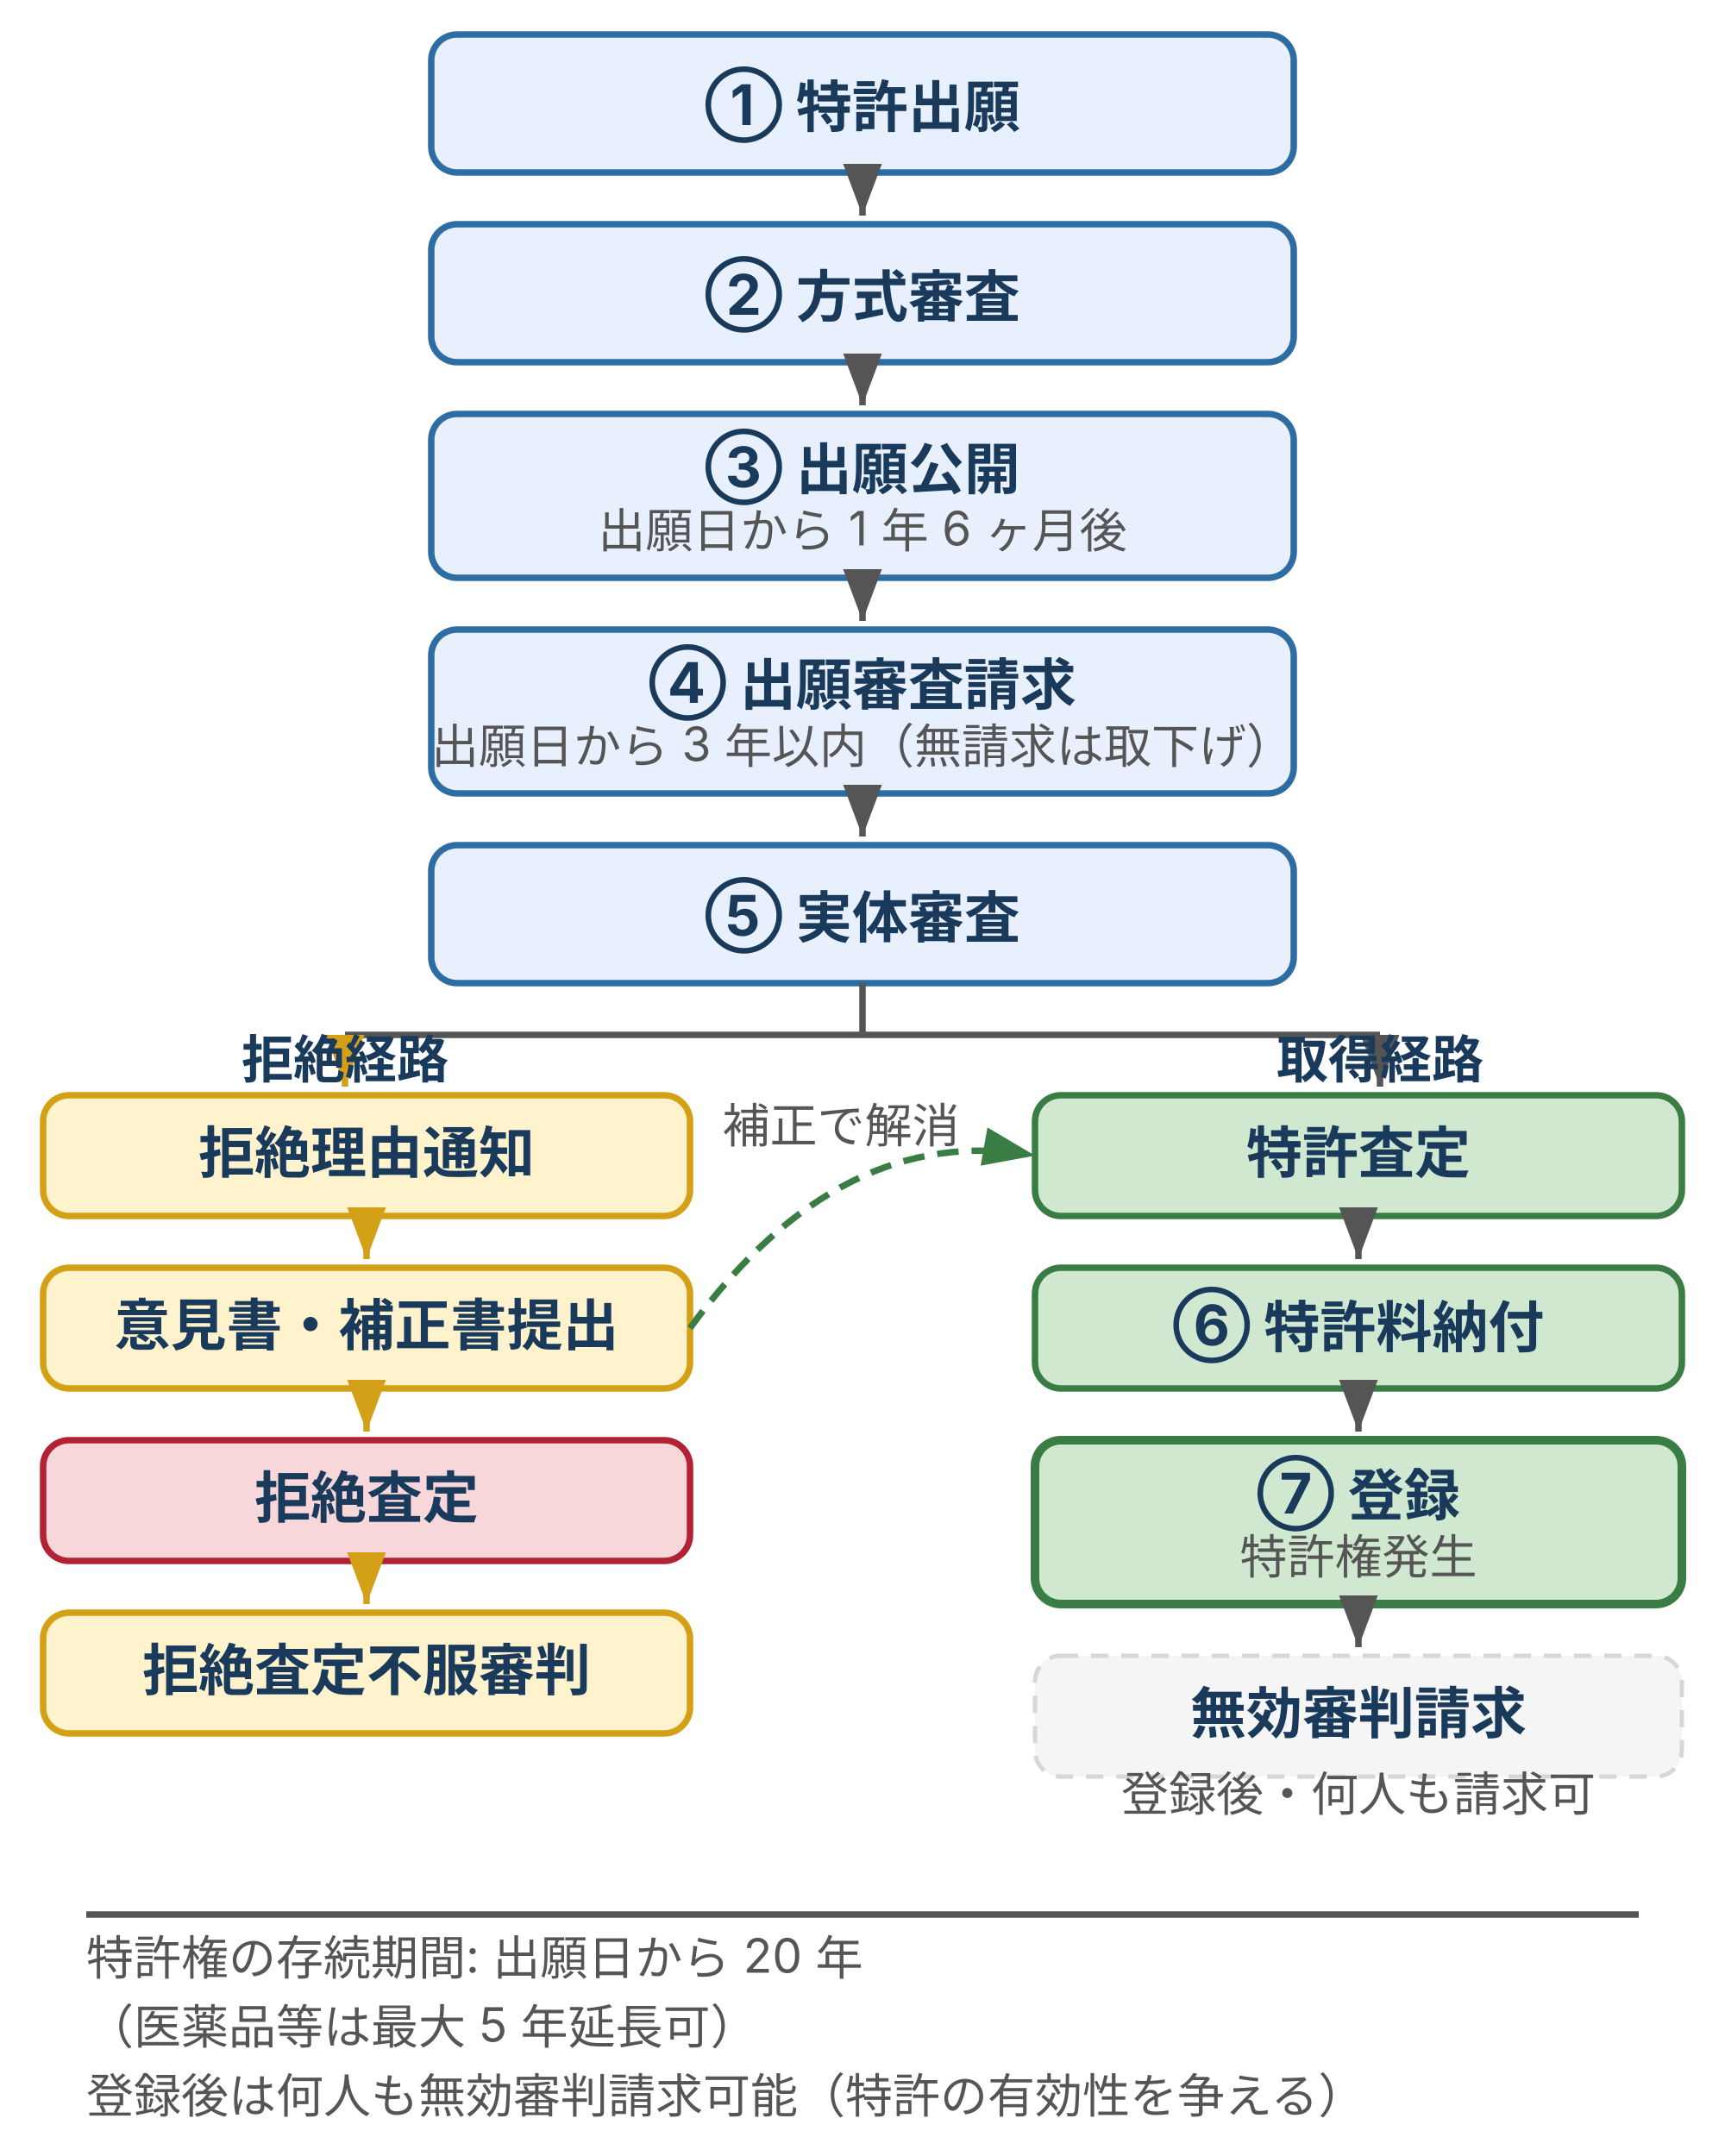
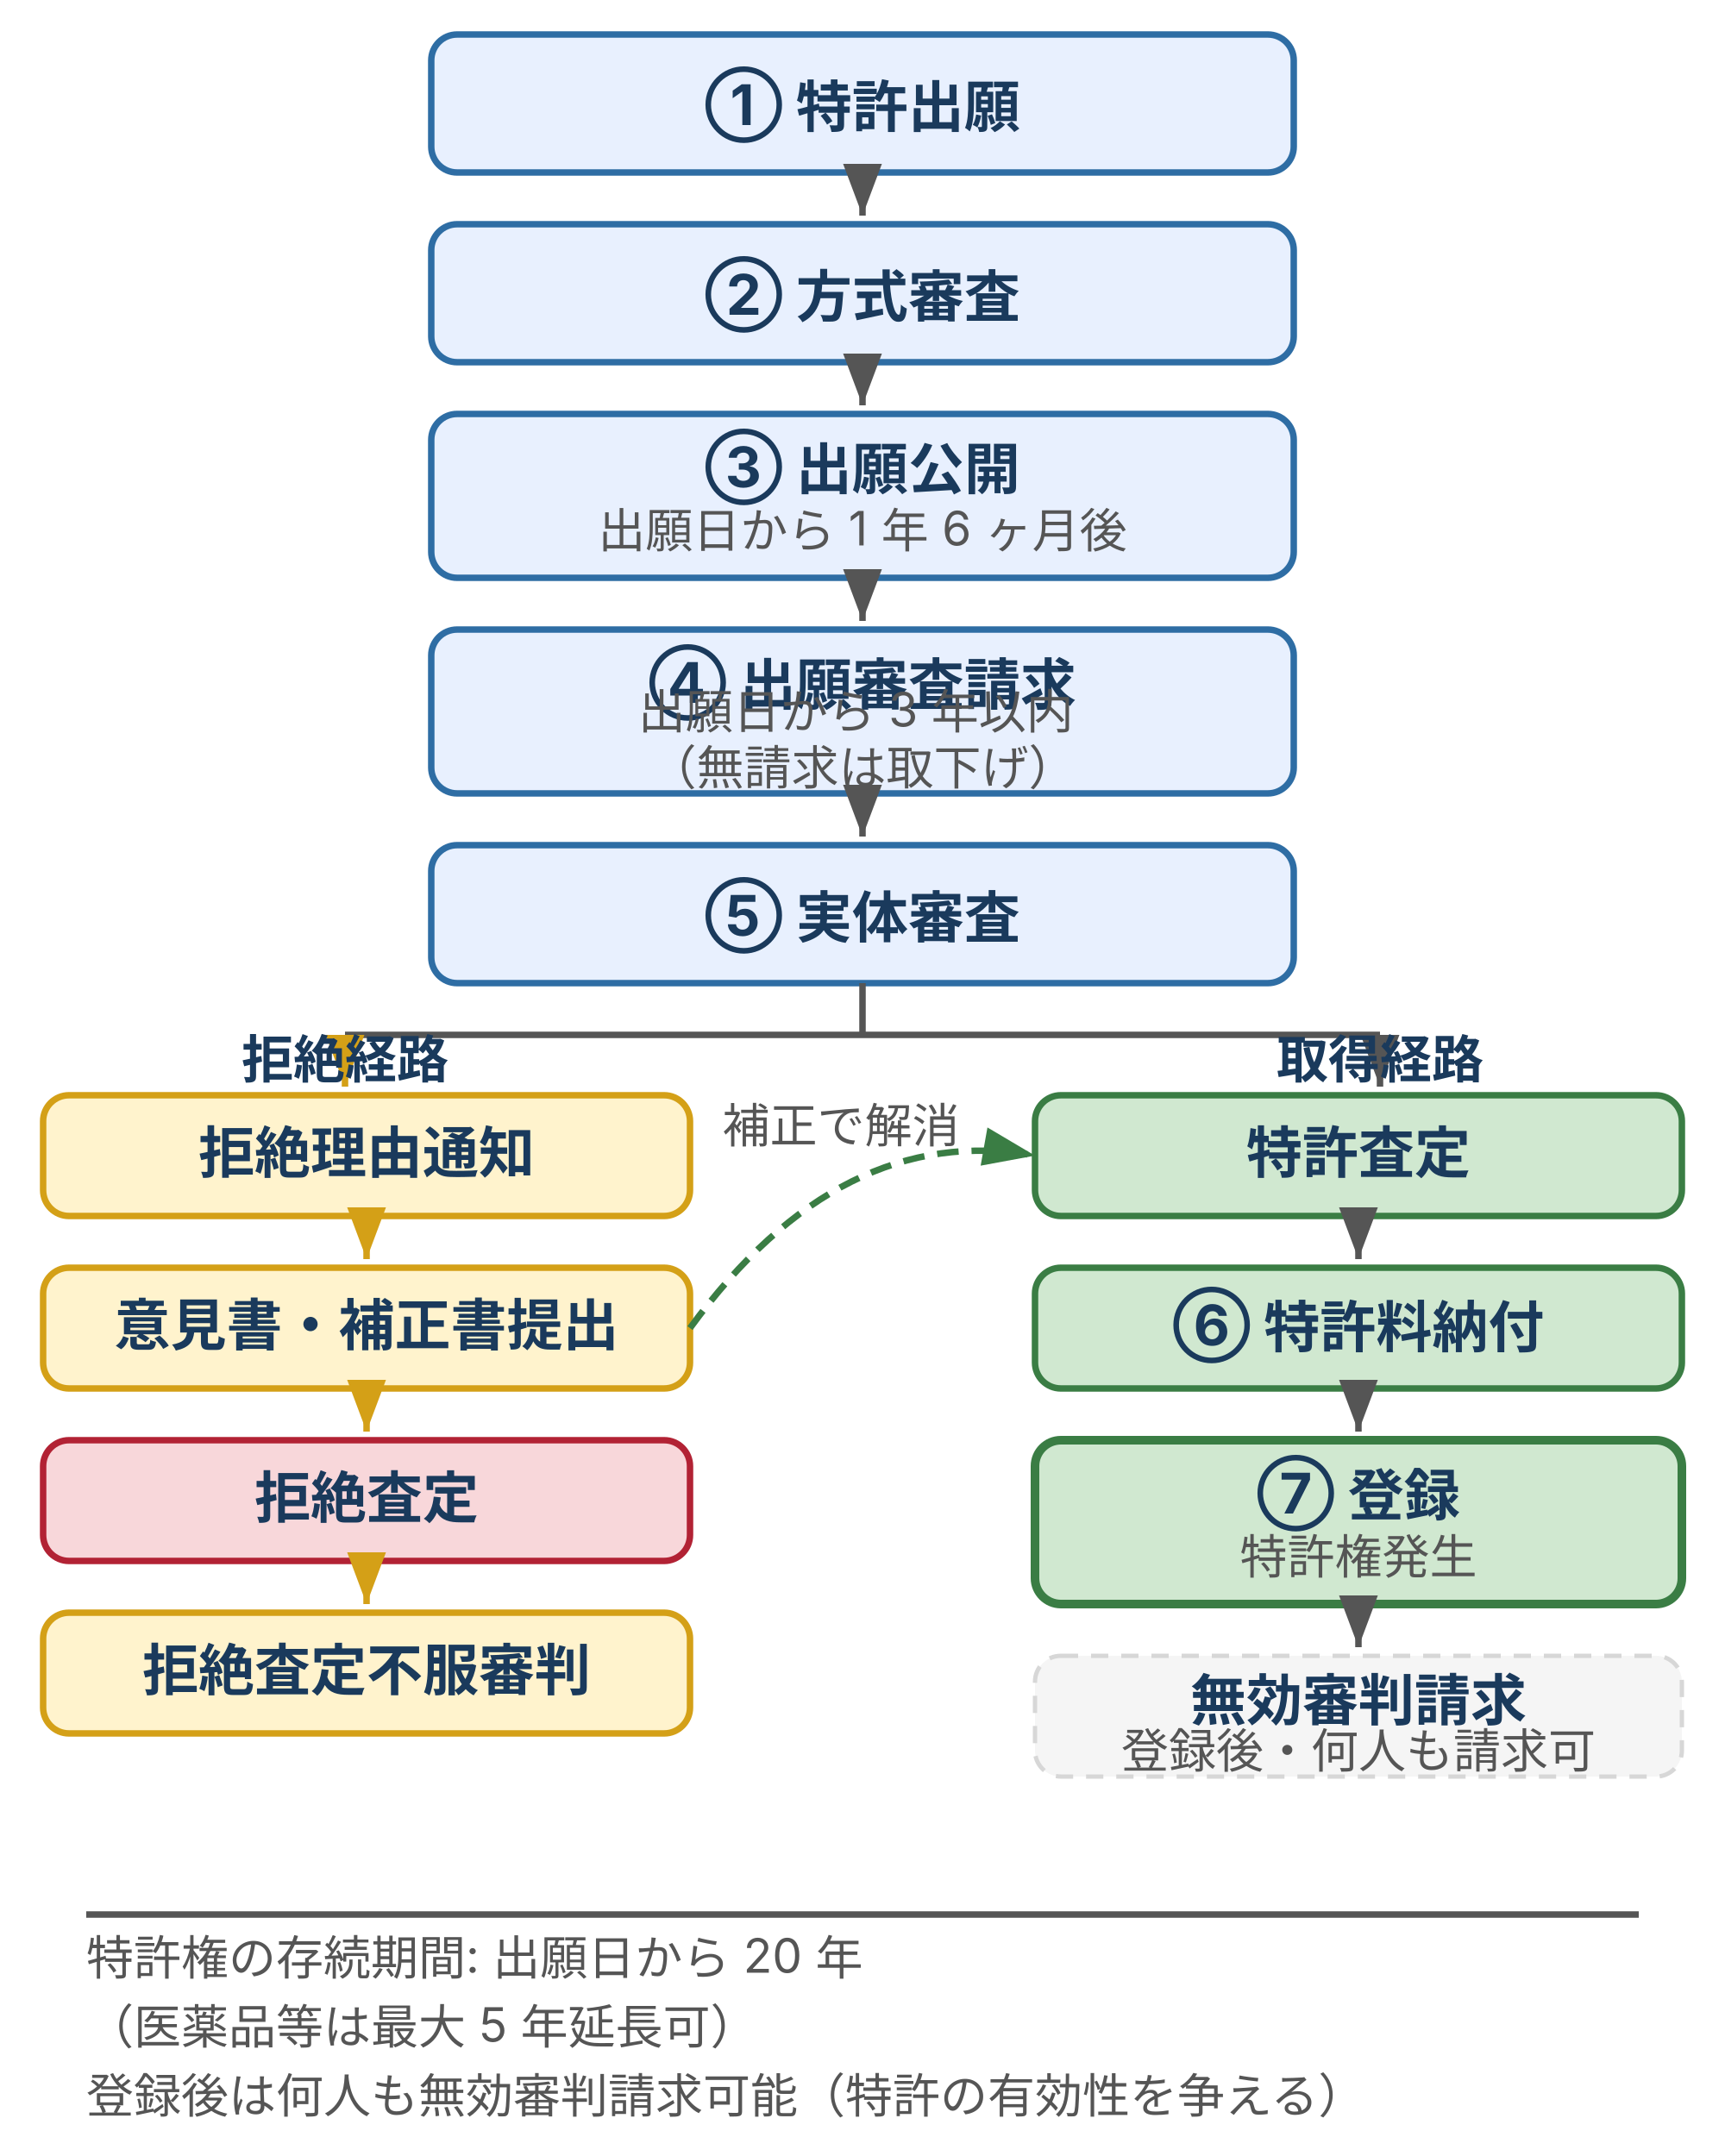
<svg xmlns="http://www.w3.org/2000/svg" width="400" height="500" viewBox="0 0 400 500" style="max-width:400px;width:100%" role="img" aria-label="出願から特許取得までのフロー：特許出願 → 方式審査 → 出願公開（1.5 年後）→ 出願審査請求（3 年以内）→ 実体審査の後、拒絶経路（拒絶理由通知 → 意見書・補正書 → 拒絶査定 → 不服審判）と取得経路（特許査定 → 特許料納付 → 登録）に分岐">
  <defs>
    <style>
      text { font-family: Inter, "Noto Sans JP", "Hiragino Kaku Gothic ProN", sans-serif; }
      .t-step { font-size: 13px; font-weight: bold; fill: #1a3a5c; }
      .t-sub { font-size: 11px; fill: #555; }
      .t-branch { font-size: 12px; font-weight: bold; fill: #1a3a5c; }
      .t-legend { font-size: 11px; fill: #555; }
      .box-step { fill: #e8f0fe; stroke: #2e6da4; stroke-width: 1.5; }
      .box-warn { fill: #fff3cd; stroke: #d4a017; stroke-width: 1.5; }
      .box-danger { fill: #f8d7da; stroke: #b22234; stroke-width: 1.5; }
      .box-positive { fill: #d0e8d0; stroke: #3a7d44; stroke-width: 1.5; }
      .box-final { fill: #d0e8d0; stroke: #3a7d44; stroke-width: 2; }
      .box-aux { fill: #f5f5f5; stroke: #d7d7d7; stroke-width: 1; stroke-dasharray: 4,3; }
      .arrow { stroke: #555; stroke-width: 1.5; fill: none; }
      .arrow-warn { stroke: #d4a017; stroke-width: 1.5; fill: none; }
      .arrow-positive { stroke: #3a7d44; stroke-width: 1.5; fill: none; stroke-dasharray: 5,3; }
    </style>
    <marker id="arrow" markerWidth="8" markerHeight="6" refX="8" refY="3" orient="auto">
      <polygon points="0,0 8,3 0,6" fill="#555" />
    </marker>
    <marker id="arrow-warn" markerWidth="8" markerHeight="6" refX="8" refY="3" orient="auto">
      <polygon points="0,0 8,3 0,6" fill="#d4a017" />
    </marker>
    <marker id="arrow-positive" markerWidth="8" markerHeight="6" refX="8" refY="3" orient="auto">
      <polygon points="0,0 8,3 0,6" fill="#3a7d44" />
    </marker>
  </defs>
  <rect class="box-step" x="100" y="8" width="200" height="32" rx="6" />
  <text class="t-step" x="200" y="29" text-anchor="middle">① 特許出願</text>
  <line class="arrow" x1="200" y1="40" x2="200" y2="50" marker-end="url(#arrow)" />
  <rect class="box-step" x="100" y="52" width="200" height="32" rx="6" />
  <text class="t-step" x="200" y="73" text-anchor="middle">② 方式審査</text>
  <line class="arrow" x1="200" y1="84" x2="200" y2="94" marker-end="url(#arrow)" />
  <rect class="box-step" x="100" y="96" width="200" height="38" rx="6" />
  <text class="t-step" x="200" y="113" text-anchor="middle">③ 出願公開</text>
  <text class="t-sub" x="200" y="127" text-anchor="middle">出願日から 1 年 6 ヶ月後</text>
  <line class="arrow" x1="200" y1="134" x2="200" y2="144" marker-end="url(#arrow)" />
  <rect class="box-step" x="100" y="146" width="200" height="38" rx="6" />
  <text class="t-step" x="200" y="163" text-anchor="middle">④ 出願審査請求</text>
-   <text class="t-sub" x="200" y="177" text-anchor="middle">出願日から 3 年以内（無請求は取下げ）</text>
+   <text class="t-sub" x="200" y="169" text-anchor="middle">
+     <tspan x="200" dy="0">出願日から 3 年以内</tspan>
+     <tspan x="200" dy="13">（無請求は取下げ）</tspan>
+   </text>
  <line class="arrow" x1="200" y1="184" x2="200" y2="194" marker-end="url(#arrow)" />
  <rect class="box-step" x="100" y="196" width="200" height="32" rx="6" />
  <text class="t-step" x="200" y="217" text-anchor="middle">⑤ 実体審査</text>
  <line class="arrow" x1="200" y1="228" x2="200" y2="240" />
  <line class="arrow" x1="80" y1="240" x2="320" y2="240" />
  <line class="arrow-warn" x1="80" y1="240" x2="80" y2="252" marker-end="url(#arrow-warn)" />
  <line class="arrow" x1="320" y1="240" x2="320" y2="252" marker-end="url(#arrow)" />
  <text class="t-branch" x="80" y="250" text-anchor="middle" fill="#d4a017">拒絶経路</text>
  <text class="t-branch" x="320" y="250" text-anchor="middle" fill="#3a7d44">取得経路</text>
  <rect class="box-warn" x="10" y="254" width="150" height="28" rx="6" />
  <text class="t-step" x="85" y="272" text-anchor="middle">拒絶理由通知</text>
  <line class="arrow-warn" x1="85" y1="282" x2="85" y2="292" marker-end="url(#arrow-warn)" />
  <rect class="box-warn" x="10" y="294" width="150" height="28" rx="6" />
  <text class="t-step" x="85" y="312" text-anchor="middle">意見書・補正書提出</text>
  <line class="arrow-warn" x1="85" y1="322" x2="85" y2="332" marker-end="url(#arrow-warn)" />
  <rect class="box-danger" x="10" y="334" width="150" height="28" rx="6" />
  <text class="t-step" x="85" y="352" text-anchor="middle">拒絶査定</text>
  <line class="arrow-warn" x1="85" y1="362" x2="85" y2="372" marker-end="url(#arrow-warn)" />
  <rect class="box-warn" x="10" y="374" width="150" height="28" rx="6" />
  <text class="t-step" x="85" y="392" text-anchor="middle">拒絶査定不服審判</text>
  <rect class="box-positive" x="240" y="254" width="150" height="28" rx="6" />
  <text class="t-step" x="315" y="272" text-anchor="middle">特許査定</text>
  <line class="arrow" x1="315" y1="282" x2="315" y2="292" marker-end="url(#arrow)" />
  <rect class="box-positive" x="240" y="294" width="150" height="28" rx="6" />
  <text class="t-step" x="315" y="312" text-anchor="middle">⑥ 特許料納付</text>
  <line class="arrow" x1="315" y1="322" x2="315" y2="332" marker-end="url(#arrow)" />
  <rect class="box-final" x="240" y="334" width="150" height="38" rx="6" />
  <text class="t-step" x="315" y="351" text-anchor="middle">⑦ 登録</text>
  <text class="t-sub" x="315" y="365" text-anchor="middle">特許権発生</text>
  <line class="arrow" x1="315" y1="372" x2="315" y2="382" marker-end="url(#arrow)" />
  <rect class="box-aux" x="240" y="384" width="150" height="28" rx="6" />
-   <text class="t-step" x="315" y="402" text-anchor="middle">無効審判請求</text>
-   <text class="t-sub" x="315" y="420" text-anchor="middle">登録後・何人も請求可</text>
+   <text class="t-step" x="315" y="399" text-anchor="middle">無効審判請求</text>
+   <text class="t-sub" x="315" y="410" text-anchor="middle">登録後・何人も請求可</text>
  <path class="arrow-positive" d="M 160 308 Q 195 260 240 268" marker-end="url(#arrow-positive)" />
  <text class="t-sub" x="195" y="265" text-anchor="middle" fill="#3a7d44">補正で解消</text>
  <line class="arrow" x1="20" y1="444" x2="380" y2="444" />
  <text class="t-legend" x="20" y="458">特許権の存続期間: 出願日から 20 年</text>
  <text class="t-legend" x="20" y="474">（医薬品等は最大 5 年延長可）</text>
  <text class="t-legend" x="20" y="490">登録後は何人も無効審判請求可能（特許の有効性を争える）</text>
</svg>
